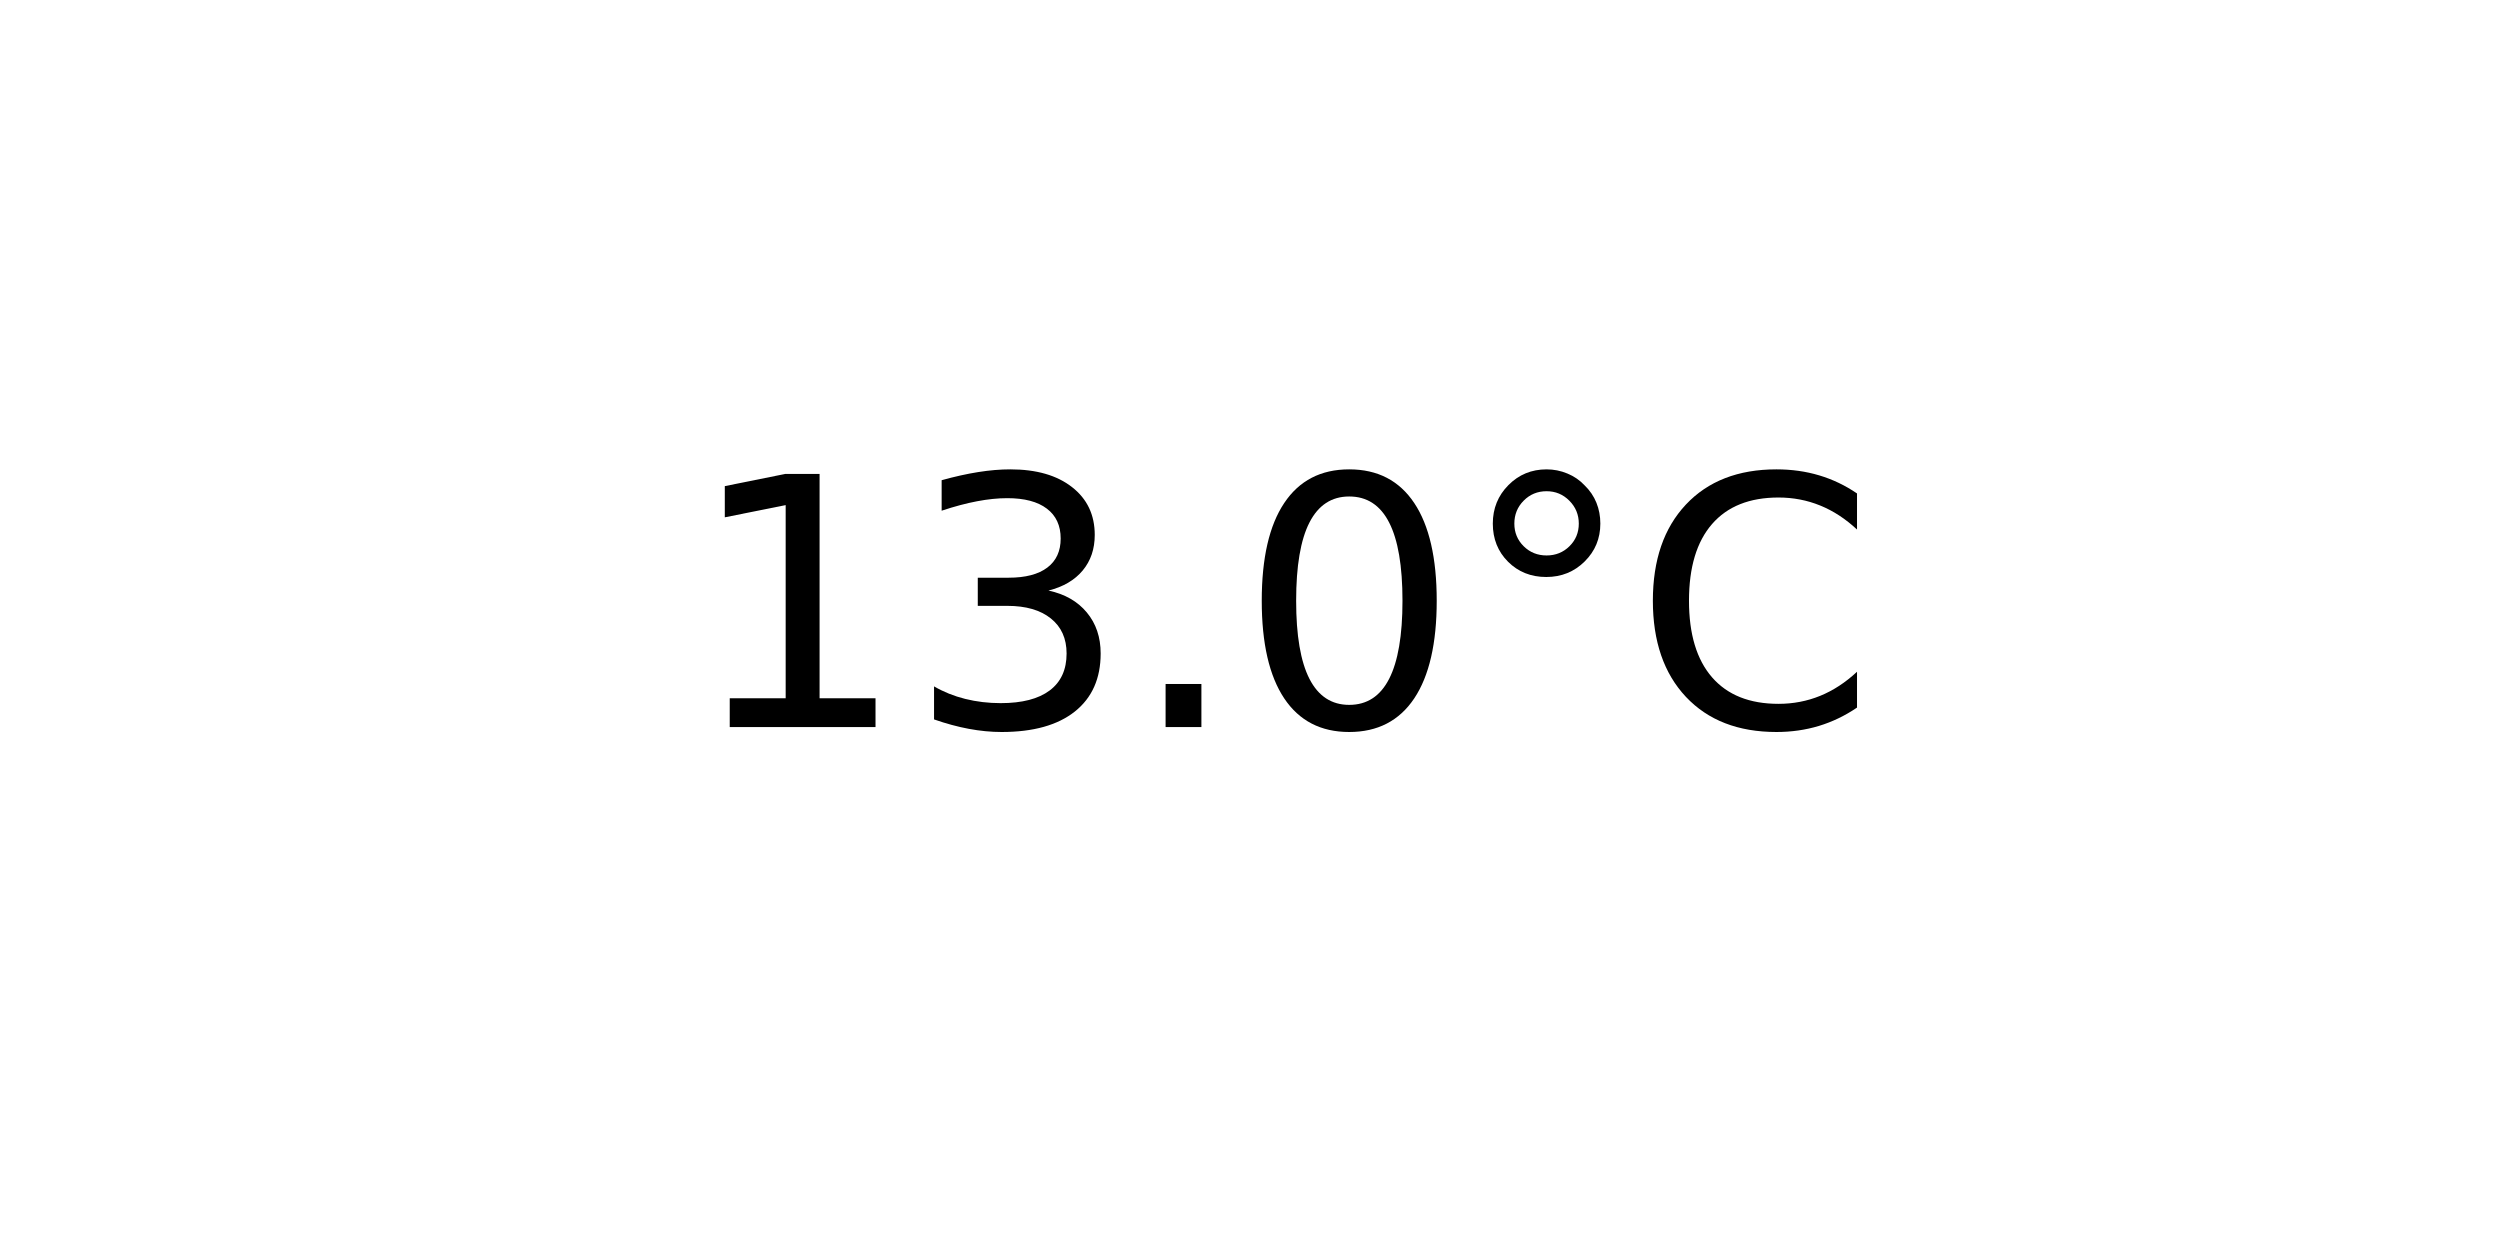
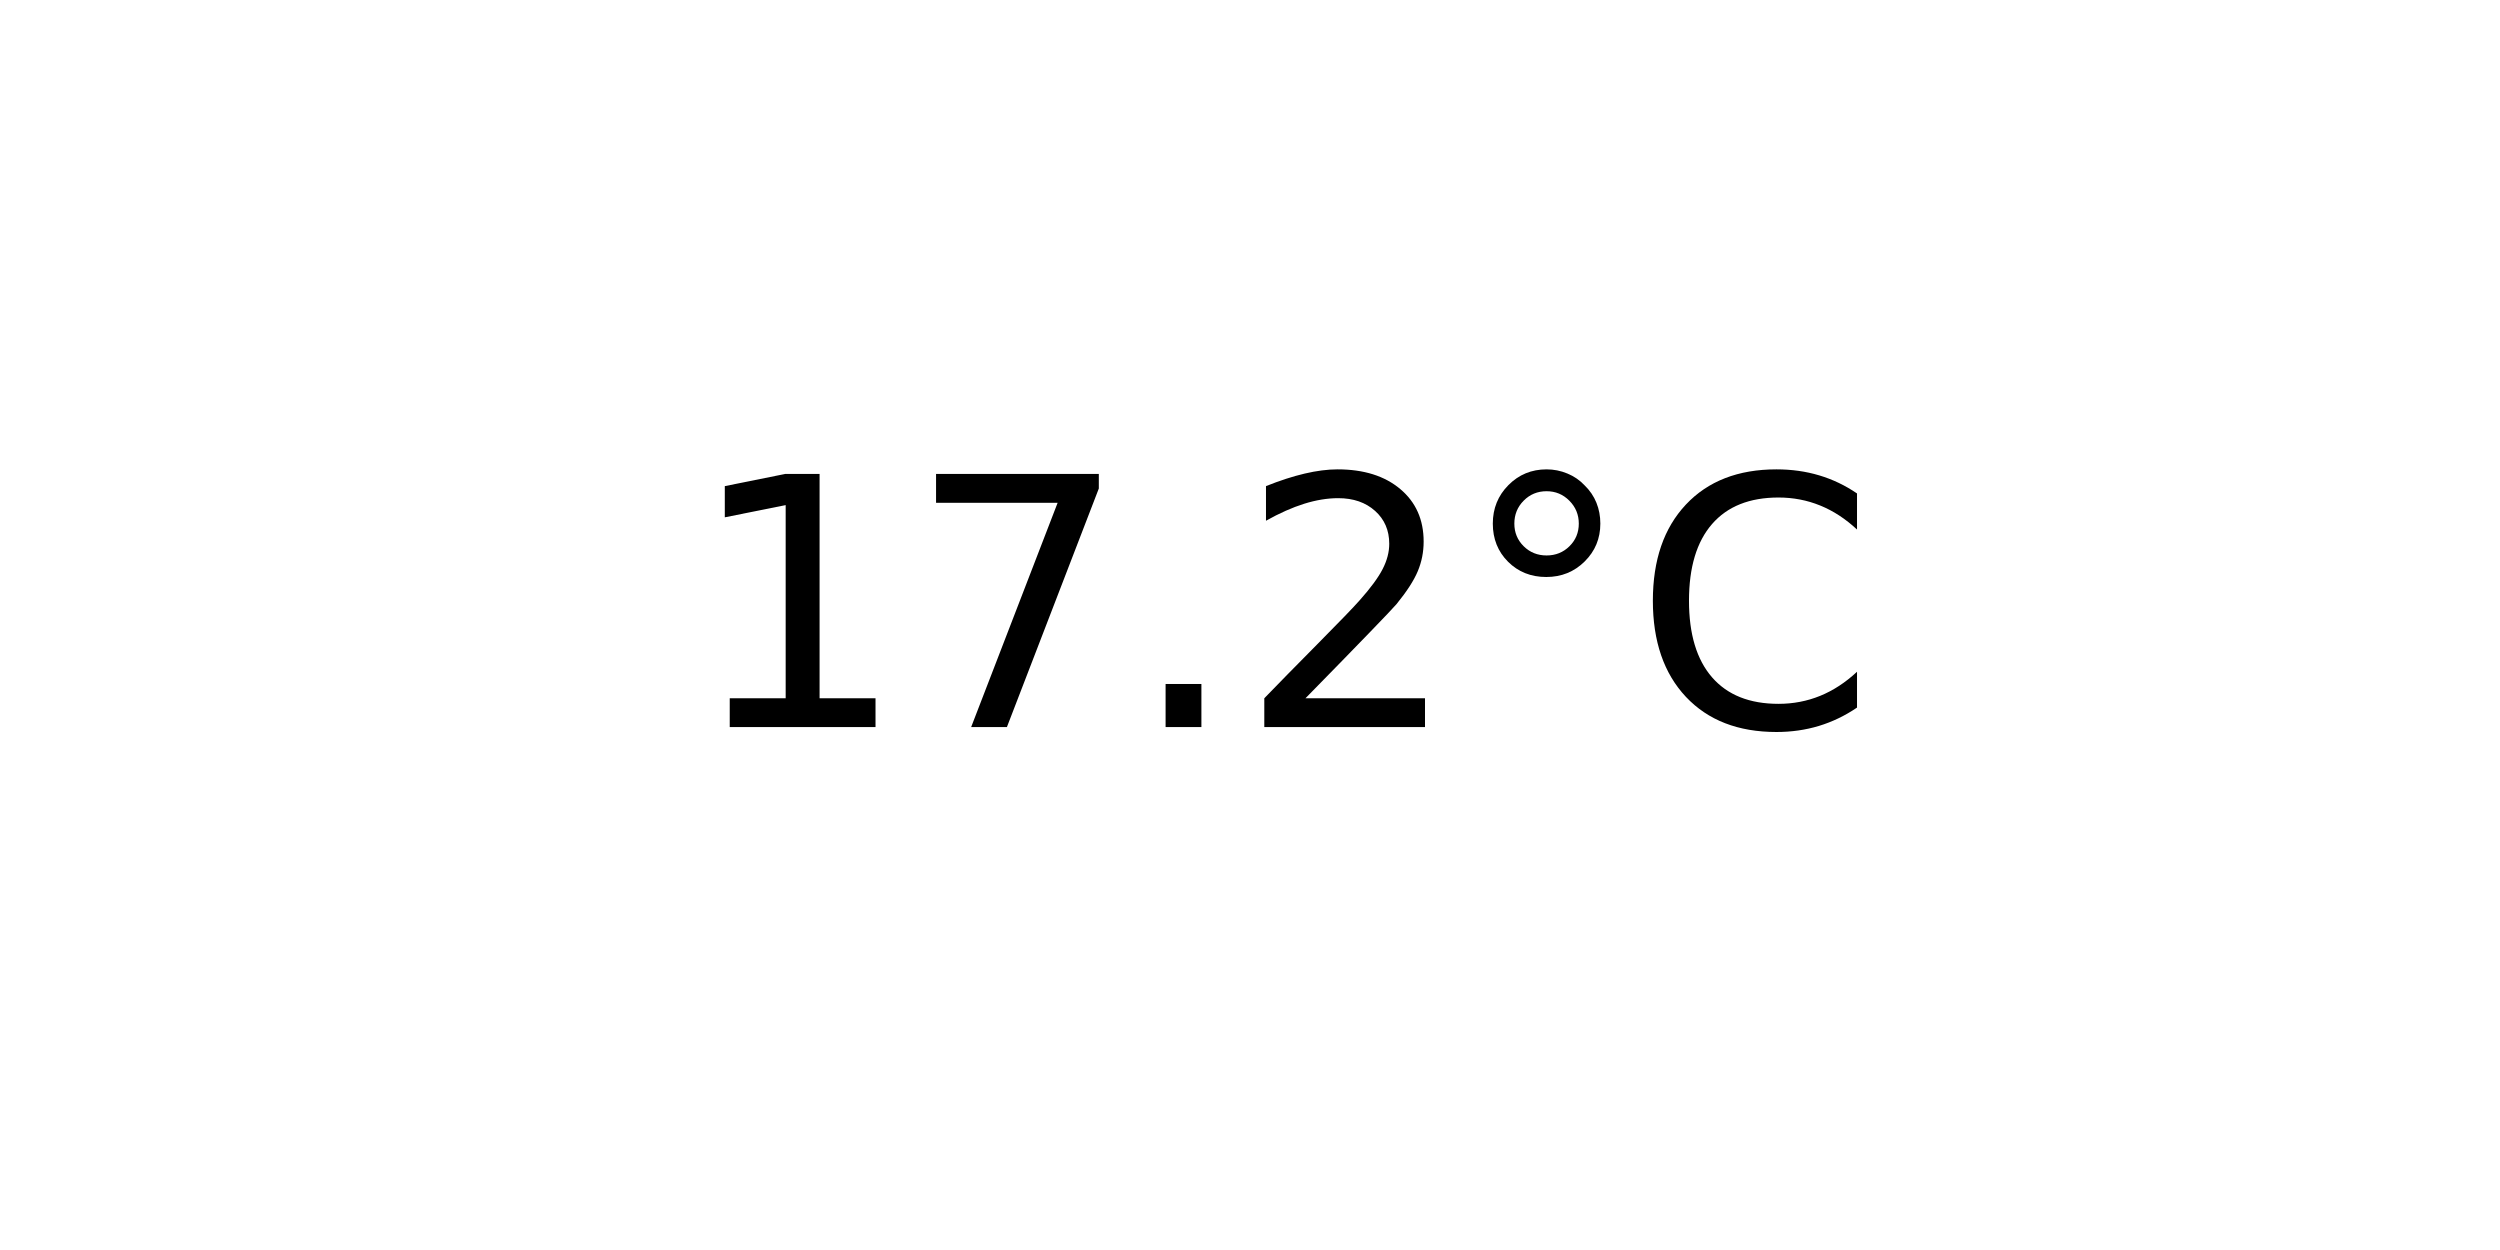
<svg xmlns="http://www.w3.org/2000/svg" xmlns:xlink="http://www.w3.org/1999/xlink" width="72pt" height="36pt" viewBox="0 0 72 36" version="1.1">
  <defs>
    <style type="text/css">*{stroke-linejoin: round; stroke-linecap: butt}</style>
  </defs>
  <g id="figure_1">
    <g id="axes_1">
      <g id="text_1">
        <g transform="translate(19.77578 20.93937) scale(0.1 -0.1)">
          <defs>
            <path id="DejaVuSans-31" d="M 794 531  L 1825 531  L 1825 4091  L 703 3866  L 703 4441  L 1819 4666  L 2450 4666  L 2450 531  L 3481 531  L 3481 0  L 794 0  L 794 531  z " transform="scale(0.015625)" />
-             <path id="DejaVuSans-33" d="M 2597 2516  Q 3050 2419 3304 2112  Q 3559 1806 3559 1356  Q 3559 666 3084 287  Q 2609 -91 1734 -91  Q 1441 -91 1130 -33  Q 819 25 488 141  L 488 750  Q 750 597 1062 519  Q 1375 441 1716 441  Q 2309 441 2620 675  Q 2931 909 2931 1356  Q 2931 1769 2642 2001  Q 2353 2234 1838 2234  L 1294 2234  L 1294 2753  L 1863 2753  Q 2328 2753 2575 2939  Q 2822 3125 2822 3475  Q 2822 3834 2567 4026  Q 2313 4219 1838 4219  Q 1578 4219 1281 4162  Q 984 4106 628 3988  L 628 4550  Q 988 4650 1302 4700  Q 1616 4750 1894 4750  Q 2613 4750 3031 4423  Q 3450 4097 3450 3541  Q 3450 3153 3228 2886  Q 3006 2619 2597 2516  z " transform="scale(0.015625)" />
+             <path id="DejaVuSans-37" d="M 525 4666  L 3525 4666  L 3525 4397  L 1831 0  L 1172 0  L 2766 4134  L 525 4134  L 525 4666  z " transform="scale(0.015625)" />
            <path id="DejaVuSans-2e" d="M 684 794  L 1344 794  L 1344 0  L 684 0  L 684 794  z " transform="scale(0.015625)" />
-             <path id="DejaVuSans-30" d="M 2034 4250  Q 1547 4250 1301 3770  Q 1056 3291 1056 2328  Q 1056 1369 1301 889  Q 1547 409 2034 409  Q 2525 409 2770 889  Q 3016 1369 3016 2328  Q 3016 3291 2770 3770  Q 2525 4250 2034 4250  z M 2034 4750  Q 2819 4750 3233 4129  Q 3647 3509 3647 2328  Q 3647 1150 3233 529  Q 2819 -91 2034 -91  Q 1250 -91 836 529  Q 422 1150 422 2328  Q 422 3509 836 4129  Q 1250 4750 2034 4750  z " transform="scale(0.015625)" />
+             <path id="DejaVuSans-32" d="M 1228 531  L 3431 531  L 3431 0  L 469 0  L 469 531  Q 828 903 1448 1529  Q 2069 2156 2228 2338  Q 2531 2678 2651 2914  Q 2772 3150 2772 3378  Q 2772 3750 2511 3984  Q 2250 4219 1831 4219  Q 1534 4219 1204 4116  Q 875 4013 500 3803  L 500 4441  Q 881 4594 1212 4672  Q 1544 4750 1819 4750  Q 2544 4750 2975 4387  Q 3406 4025 3406 3419  Q 3406 3131 3298 2873  Q 3191 2616 2906 2266  Q 2828 2175 2409 1742  Q 1991 1309 1228 531  z " transform="scale(0.015625)" />
            <path id="DejaVuSans-b0" d="M 1600 4347  Q 1350 4347 1178 4173  Q 1006 4000 1006 3750  Q 1006 3503 1178 3333  Q 1350 3163 1600 3163  Q 1850 3163 2022 3333  Q 2194 3503 2194 3750  Q 2194 3997 2020 4172  Q 1847 4347 1600 4347  z M 1600 4750  Q 1800 4750 1984 4673  Q 2169 4597 2303 4453  Q 2447 4313 2519 4134  Q 2591 3956 2591 3750  Q 2591 3338 2302 3052  Q 2013 2766 1594 2766  Q 1172 2766 890 3047  Q 609 3328 609 3750  Q 609 4169 896 4459  Q 1184 4750 1600 4750  z " transform="scale(0.015625)" />
            <path id="DejaVuSans-43" d="M 4122 4306  L 4122 3641  Q 3803 3938 3442 4084  Q 3081 4231 2675 4231  Q 1875 4231 1450 3742  Q 1025 3253 1025 2328  Q 1025 1406 1450 917  Q 1875 428 2675 428  Q 3081 428 3442 575  Q 3803 722 4122 1019  L 4122 359  Q 3791 134 3420 21  Q 3050 -91 2638 -91  Q 1578 -91 968 557  Q 359 1206 359 2328  Q 359 3453 968 4101  Q 1578 4750 2638 4750  Q 3056 4750 3426 4639  Q 3797 4528 4122 4306  z " transform="scale(0.015625)" />
          </defs>
          <use xlink:href="#DejaVuSans-31" />
-           <use xlink:href="#DejaVuSans-33" x="63.623" />
+           <use xlink:href="#DejaVuSans-37" x="63.623" />
          <use xlink:href="#DejaVuSans-2e" x="127.246" />
-           <use xlink:href="#DejaVuSans-30" x="159.033" />
+           <use xlink:href="#DejaVuSans-32" x="159.033" />
          <use xlink:href="#DejaVuSans-b0" x="222.656" />
          <use xlink:href="#DejaVuSans-43" x="272.656" />
        </g>
      </g>
    </g>
  </g>
</svg>
